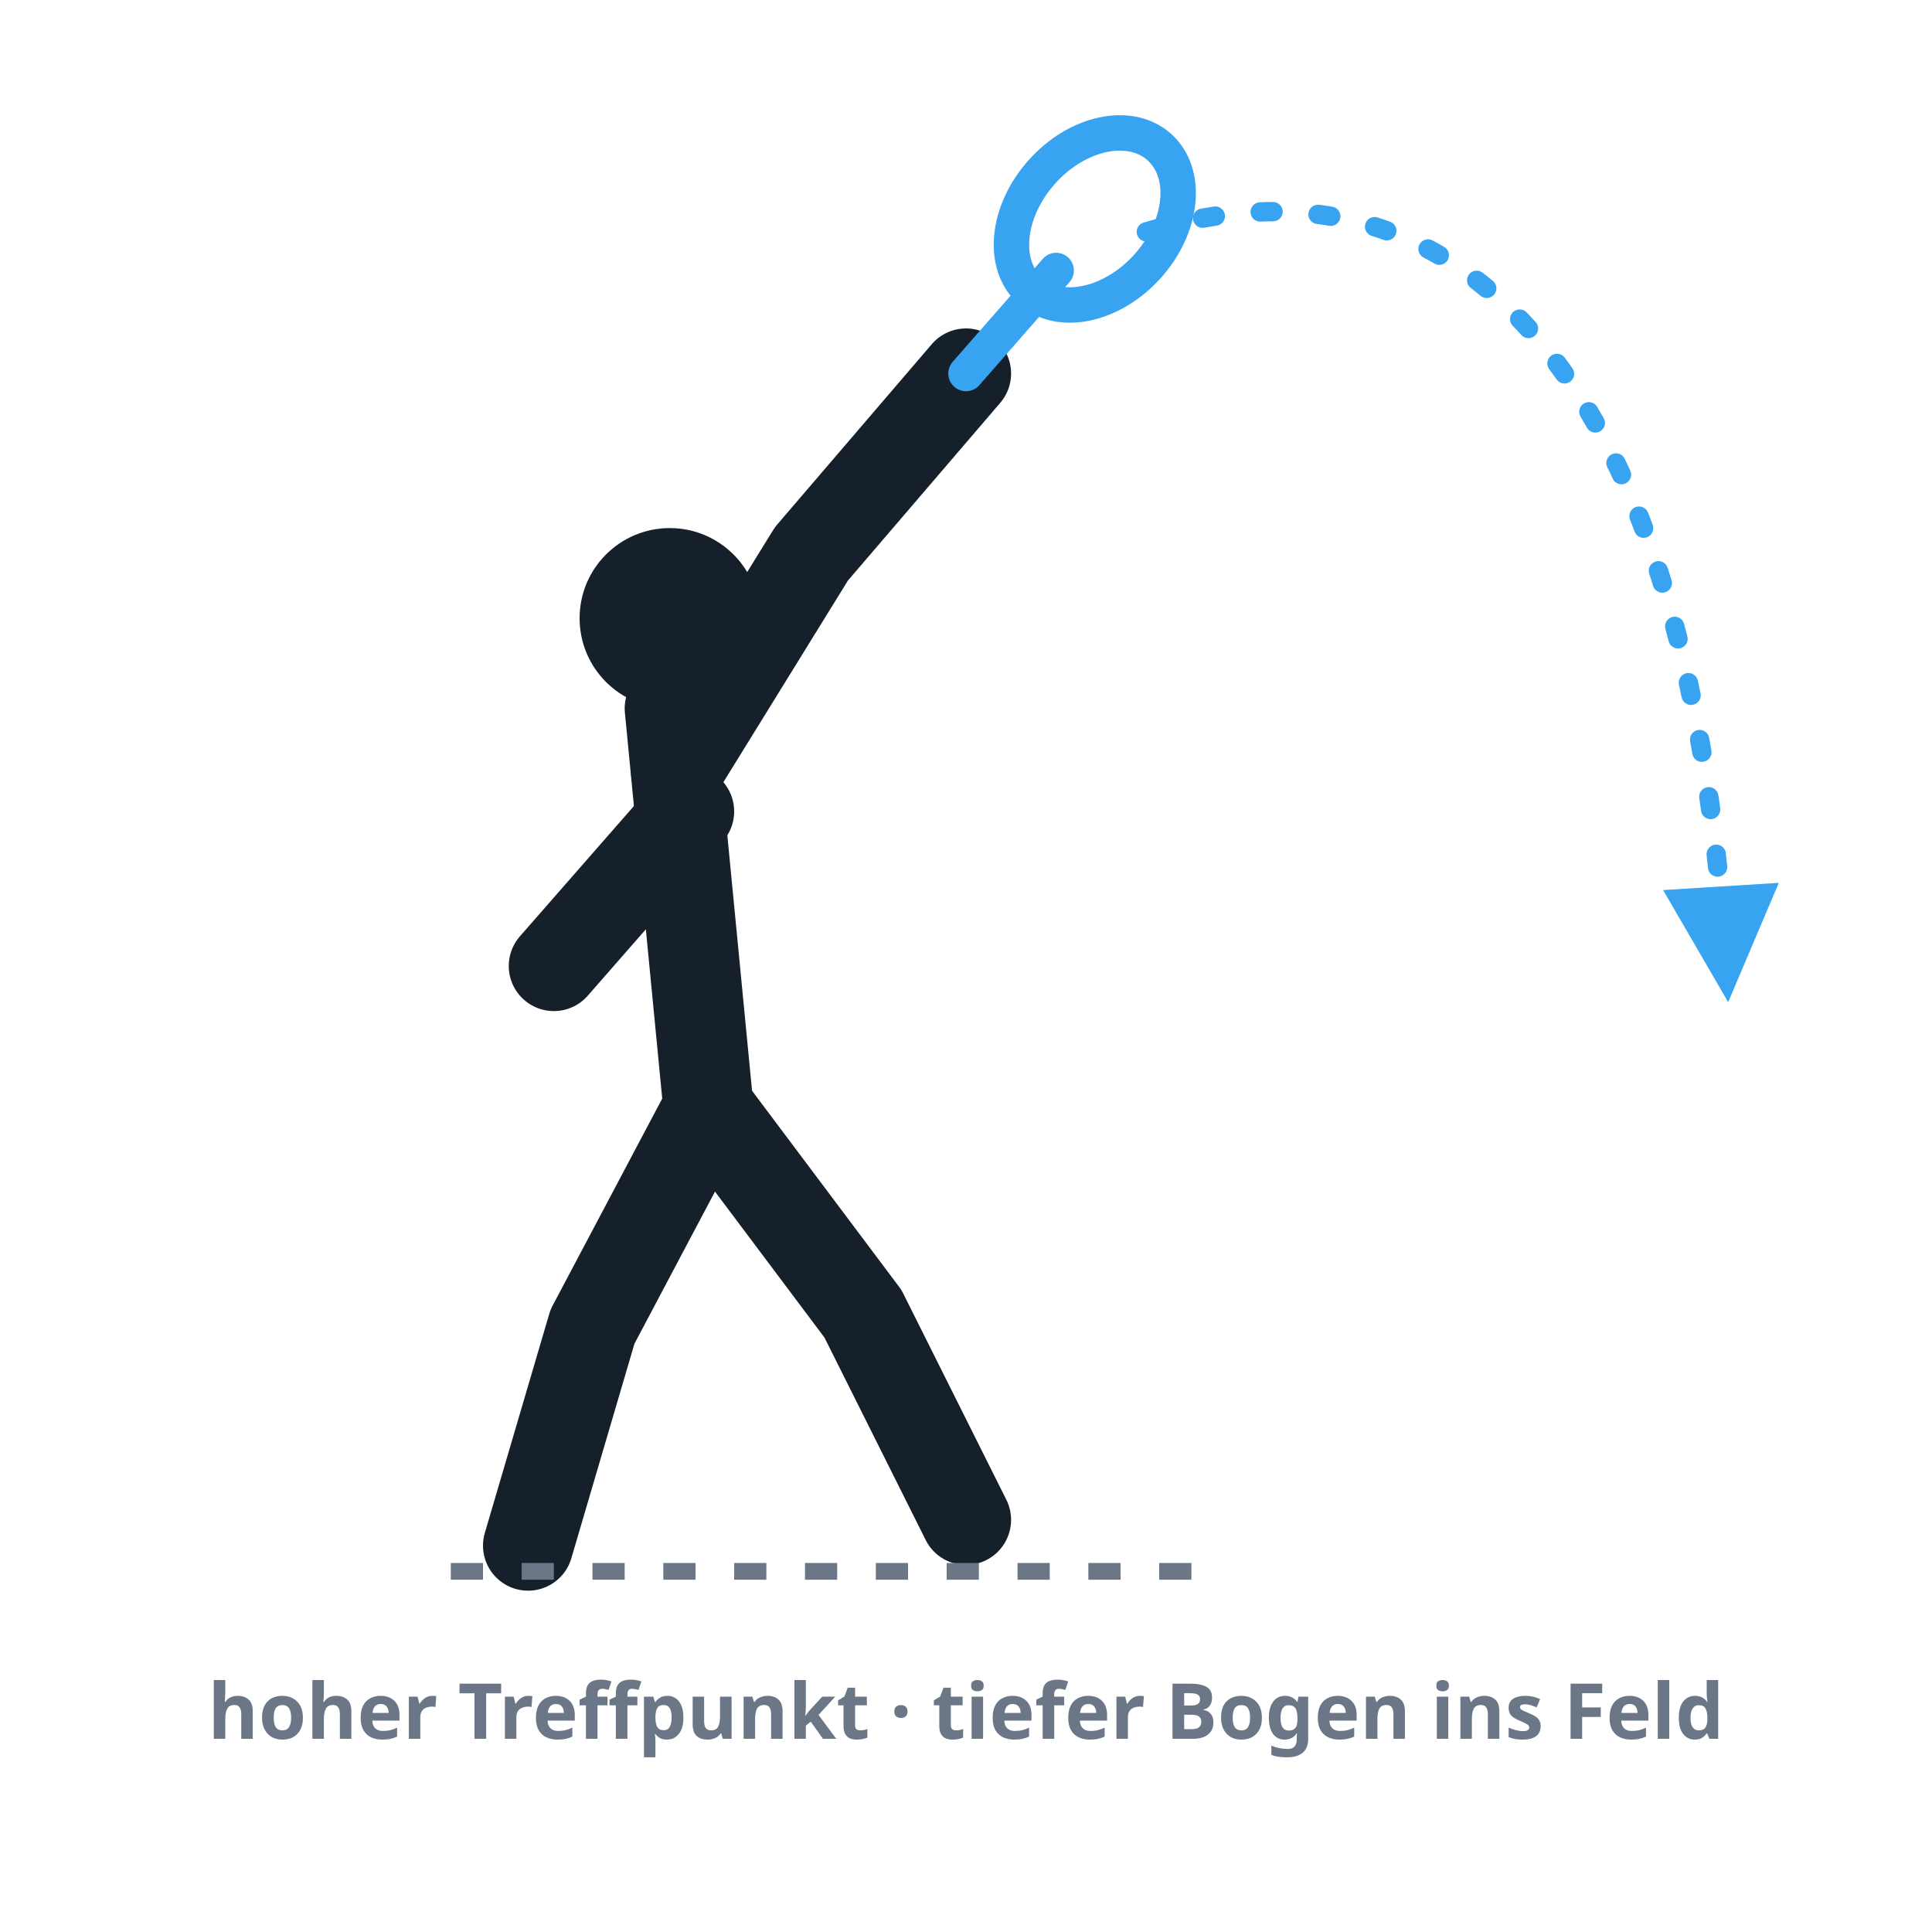
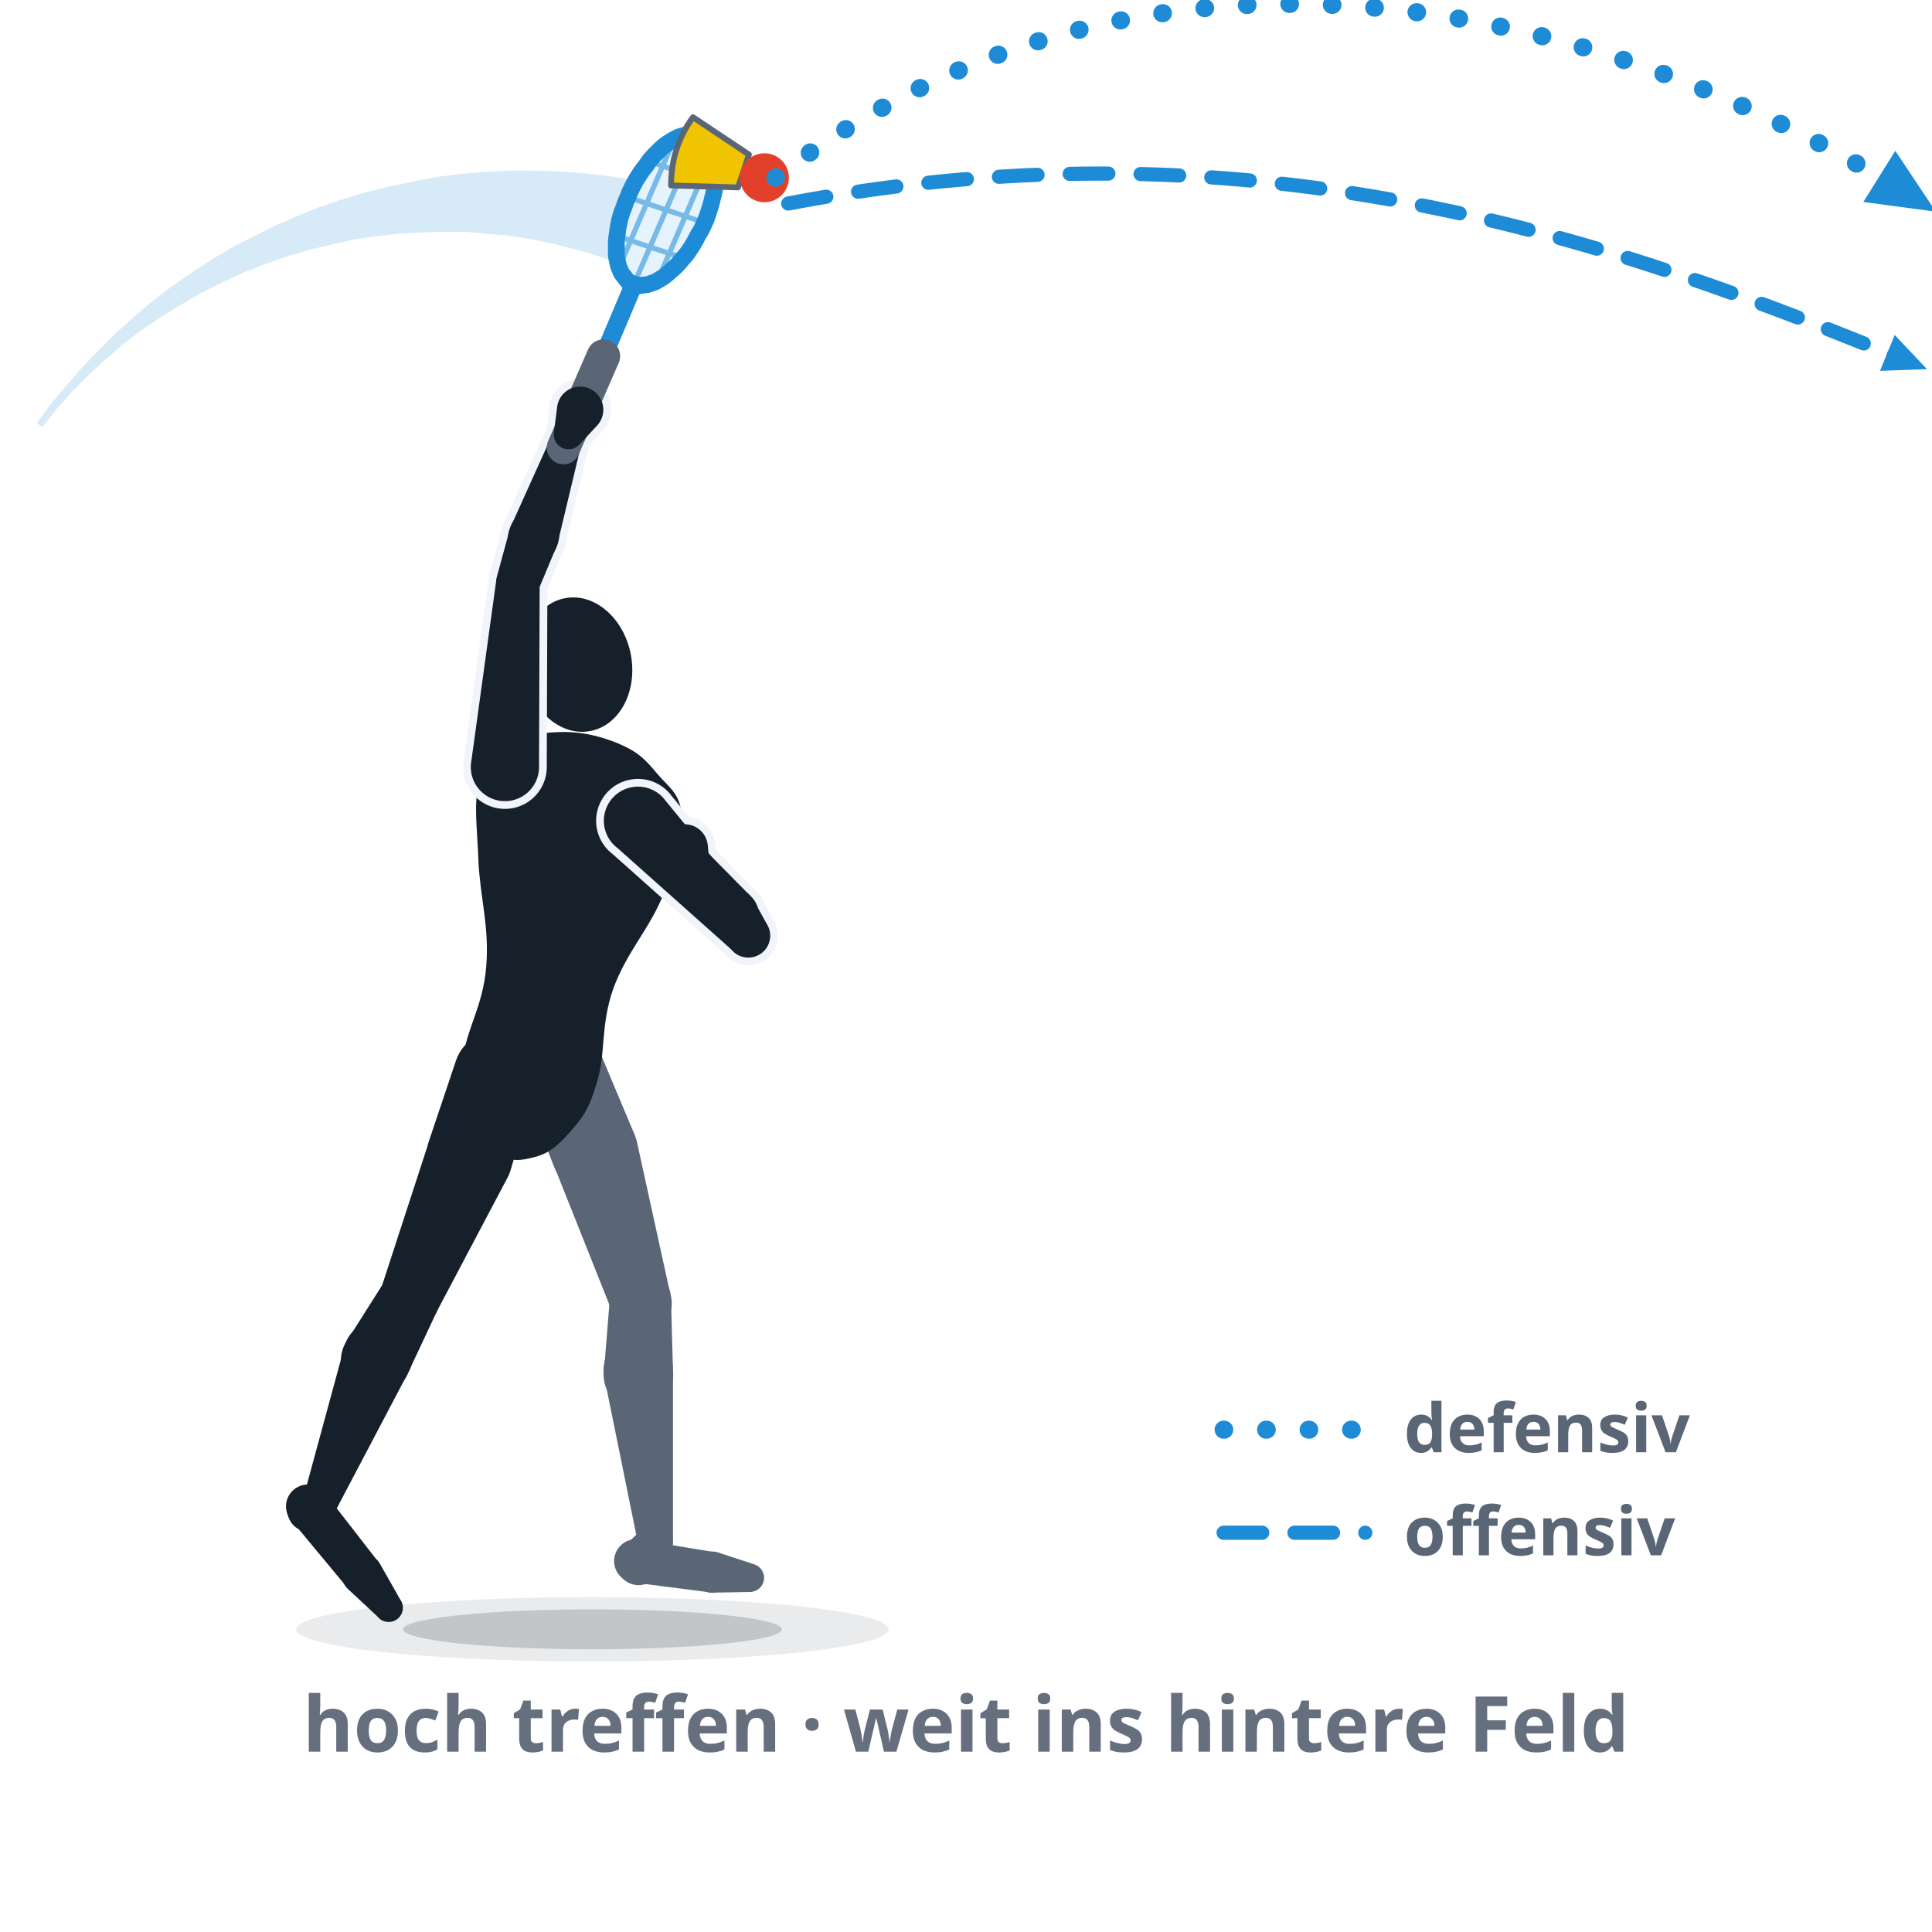
- <svg xmlns="http://www.w3.org/2000/svg" viewBox="0 0 300 300" role="img" aria-label="Der Überkopfschlag: hoher Treffpunkt über dem Kopf, gestreckter Schlagarm, die Flugbahn zieht in hohem, tiefem Bogen weit ins gegnerische Feld.">
+ <svg xmlns="http://www.w3.org/2000/svg" viewBox="0 0 300 300" role="img" data-quelle="figuren" aria-label="Der Überkopf-Clear: seitlich gestellt und ganz gestreckt trifft der Spieler den Speeder am höchsten Punkt, leicht vor dem Körper. Zwei Bahnen verlassen das Bild: der defensive Clear hoch und weit, der offensive Clear flacher und schneller.">
  <style>
-     .fig{fill:none;stroke:var(--tinte,#16202b);stroke-width:14;stroke-linecap:round;stroke-linejoin:round}
-     .kopf{fill:var(--tinte,#16202b)}
-     .schaft{fill:none;stroke:var(--primaer,#38a4f1);stroke-width:5.5;stroke-linecap:round}
-     .kelle{fill:none;stroke:var(--primaer,#38a4f1);stroke-width:5.5}
-     .bahn{fill:none;stroke:var(--primaer,#38a4f1);stroke-width:3;stroke-dasharray:2 7;stroke-linecap:round}
-     .boden{fill:none;stroke:var(--tinte-3,#6b7686);stroke-width:2.6;stroke-dasharray:5 6}
-     .mk{fill:var(--primaer,#38a4f1)}
-     .st{fill:var(--tinte-3,#6b7686);font:600 12px/1 system-ui,sans-serif;text-anchor:middle}
+     .s-k{fill:var(--tinte,#16202b)}
+     .s-f{fill:var(--tinte-2,#5a6675)}
+     .s-x{fill:var(--flaeche-2,#f1f5fb);stroke:var(--flaeche-2,#f1f5fb);stroke-width:2.4;stroke-linejoin:round}
+     .s-rf{fill:var(--primaer,#38a4f1);opacity:.14}
+     .s-rs{fill:none;stroke:var(--primaer-dunkel,#1e8bd6);stroke-width:.8;opacity:.55}
+     .s-rr{fill:none;stroke:var(--primaer-dunkel,#1e8bd6);stroke-width:2.6;stroke-linejoin:round}
+     .s-rh{fill:none;stroke:var(--primaer-dunkel,#1e8bd6);stroke-width:2.1;stroke-linecap:round;stroke-linejoin:round}
+     .s-rsch{fill:none;stroke:var(--primaer-dunkel,#1e8bd6);stroke-width:2.8;stroke-linecap:round}
+     .s-rg{fill:none;stroke:var(--tinte-2,#5a6675);stroke-width:5.2;stroke-linecap:round}
+     .s-korb{fill:var(--speeder-korb,#f0c400);stroke:var(--tinte-2,#5a6675);stroke-width:.9;stroke-linejoin:round}
+     .s-kappe{fill:var(--speeder-kappe,#e2402a)}
+     .s-sch{fill:var(--schatten-boden,#16202b2e)}
+     .s-schw{fill:var(--schatten-boden,#16202b2e);opacity:.5}
+     .s-spur{fill:var(--primaer-dunkel,#1e8bd6);opacity:.18}
+     .s-bahn{fill:none;stroke:var(--primaer-dunkel,#1e8bd6);stroke-width:2.8;stroke-dasharray:.1 6.5;stroke-linecap:round}
+     .s-bahn2{fill:none;stroke:var(--primaer-dunkel,#1e8bd6);stroke-width:2.2;stroke-dasharray:6 5;stroke-linecap:round}
+     .s-mk{fill:var(--primaer-dunkel,#1e8bd6)}
+     .s-lab{fill:var(--tinte-2,#5a6675);font:600 10.5px/1 system-ui,sans-serif}
+     .st{fill:var(--tinte-3,#656f7e);font:600 12px/1 system-ui,sans-serif;text-anchor:middle}
  </style>
  <defs>
-     <marker id="ah10" viewBox="0 0 10 10" markerWidth="7.5" markerHeight="7.5" refX="6.5" refY="5" orient="auto">
-       <path d="M1,1 L9,5 L1,9 Z" class="mk" />
+     <marker id="p010" viewBox="0 0 10 10" markerWidth="4.4" markerHeight="4.4" refX="5" refY="5" orient="auto">
+       <path d="M1,1.2 L9.4,5 L1,8.8 Z" class="s-mk" />
+     </marker>
+     <marker id="q010" viewBox="0 0 10 10" markerWidth="3.6" markerHeight="3.6" refX="5" refY="5" orient="auto">
+       <path d="M1,1.2 L9.4,5 L1,8.8 Z" class="s-mk" />
    </marker>
  </defs>
-   <circle class="kopf" cx="104" cy="96" r="14" />
-   <path class="fig" d="M104,110 L110,172" />
-   <path class="fig" d="M105,120 L126,86 L150,58" />
-   <path class="fig" d="M107,126 L86,150" />
-   <path class="fig" d="M110,172 L92,206 L82,240" />
-   <path class="fig" d="M110,172 L134,204 L150,236" />
-   <line class="schaft" x1="150" y1="58" x2="164" y2="42" />
-   <ellipse class="kelle" cx="170" cy="34" rx="11" ry="15" transform="rotate(42 170 34)" />
-   <path class="bahn" d="M178,36 C 224,22 262,54 268,150" marker-end="url(#ah10)" />
-   <line class="boden" x1="70" y1="244" x2="190" y2="244" />
-   <text class="st" x="150" y="270">hoher Treffpunkt · tiefer Bogen ins Feld</text>
+   <ellipse class="s-schw" cx="92" cy="253" rx="46" ry="5" />
+   <ellipse class="s-sch" cx="92" cy="253" rx="29.4" ry="3.1" />
+   <path class="s-spur" d="M5.7,65.7L7.9,62.7L10.3,59.9L12.7,57.1L15.3,54.4L17.9,51.8L20.7,49.3L23.5,46.9L26.5,44.6L29.5,42.5L32.7,40.4L35.9,38.5L39.2,36.8L42.6,35.1L46,33.6L49.5,32.2L53,31L56.6,29.9L60.3,29L64,28.2L67.7,27.5L71.5,27L75.2,26.7L79,26.5L82.8,26.5L86.6,26.6L90.5,26.9L94.3,27.3L98,27.9L95.3,40.6L92.1,39.5L88.9,38.6L85.7,37.8L82.3,37.1L79,36.6L75.6,36.3L72.2,36L68.7,36L65.2,36.1L61.8,36.3L58.3,36.7L54.8,37.2L51.4,38L48,38.8L44.6,39.8L41.2,41L37.9,42.3L34.6,43.8L31.4,45.4L28.3,47.2L25.2,49.1L22.2,51.1L19.3,53.3L16.5,55.7L13.9,58.1L11.3,60.7L8.8,63.5L6.6,66.3Z" />
+   <g class="s-f">
+     <path d="M80.9,167.8L86,181.1A6.7,6.7 0 1 0 98.5,176.1L93,163A6.5,6.5 0 0 0 80.9,167.8Z" />
+     <path d="M86.1,181.2L95.1,203.8A4.7,4.7 0 0 0 104.1,201L98.9,177.3A6.7,6.7 0 1 0 86.1,181.2Z" />
+     <path d="M94.7,201.6L93.8,212.7A5.4,5.4 0 1 0 104.5,212.9L104.2,201.9A4.7,4.7 0 0 0 94.7,201.6Z" />
+     <path d="M93.9,214.2L99.1,239.8A2.7,2.7 0 0 0 104.5,239.3L104.5,213.1A5.4,5.4 0 1 0 93.9,214.2Z" />
+     <path d="M99.8,237.3L97,240.1A3.4,3.4 0 1 0 102.3,244L104.1,240.5A2.7,2.7 0 0 0 99.8,237.3Z" />
+     <path d="M98.9,245.8L110.6,247.3A3.2,3.2 0 0 0 111.5,241.1L99.9,239.2A3.4,3.4 0 1 0 98.9,245.8Z" />
+     <path d="M111,247.3L116.5,247.2A2.2,2.2 0 0 0 117.1,242.9L111.9,241.2A3.2,3.2 0 1 0 111,247.3Z" />
+   </g>
+   <g class="s-k">
+     <path d="M95.9,115.4C99,116.7 100.1,117.8 102.1,120.2C104.1,122.5 105.7,123.3 105.9,127C106,130.8 105.1,133.6 103,138.9C100.9,144.2 97.3,147.8 95.2,153.6C93.2,159.4 94.1,163.6 92.7,168C91.4,172.5 90.4,173.6 88.4,175.9C86.3,178.3 84.8,179.3 82.5,179.8C80.1,180.4 78.6,180.2 76.7,178.8C74.8,177.5 73.7,176.1 72.7,173.2C71.8,170.3 71.3,169 71.9,164.4C72.4,159.8 75,156.3 75.5,150.1C76,144 74.6,139.6 74.3,133.9C74.1,128.1 73.5,125 74.4,121.5C75.4,117.9 76.8,117.7 79.2,116.1C81.5,114.6 83,113.8 86.3,113.7C89.6,113.5 92.7,114.1 95.9,115.4Z" />
+     <path d="M70.8,164.7L66.6,177.2A6.7,6.7 0 1 0 79.4,181.3L83.2,168.6A6.5,6.5 0 0 0 70.8,164.7Z" />
+     <path d="M66.6,177.3L59.2,200A4.7,4.7 0 0 0 67.8,203.7L79,182.5A6.7,6.7 0 1 0 66.6,177.3Z" />
+     <path d="M59.7,199L54,208A5.4,5.4 0 1 0 63.4,213.1L67.9,203.5A4.7,4.7 0 0 0 59.7,199Z" />
+     <path d="M53.4,209.4L47.2,232.2A2.7,2.7 0 0 0 52.3,234.2L63.3,213.3A5.4,5.4 0 1 0 53.4,209.4Z" />
+     <path d="M48.7,230.4L46.8,231.3A3.4,3.4 0 1 0 51,236.1L52.2,234.3A2.7,2.7 0 0 0 48.7,230.4Z" />
+     <path d="M45.6,236.5L53.9,246.5A3.2,3.2 0 0 0 58.8,242.6L50.8,232.3A3.4,3.4 0 1 0 45.6,236.5Z" />
+     <path d="M54.2,246.9L58.6,251A2.2,2.2 0 0 0 62.1,248.3L59.1,243A3.2,3.2 0 1 0 54.2,246.9Z" />
+   </g>
+   <g class="s-k">
+     <ellipse cx="89.7" cy="103.2" rx="8.4" ry="10.5" transform="rotate(-10.8 89.7 103.2)" />
+     <path d="M85.1,105.3a6.3,6.3 0 1 0 12.6,0a6.3,6.3 0 1 0 -12.6,0Z" />
+   </g>
+   <g class="s-x">
+     <path d="M95.9,131.7L114.2,148A3.4,3.4 0 0 0 119,143.4L103.4,124.4A5.3,5.3 0 1 0 95.9,131.7Z" />
+     <path d="M119.3,143.9L117.2,140.1A3.9,3.9 0 1 0 111,144.6L113.9,147.8A3.4,3.4 0 0 0 119.3,143.9Z" />
+     <path d="M116.6,139.2L109.5,132A2.3,2.3 0 0 0 105.8,134.7L110.4,143.7A3.9,3.9 0 1 0 116.6,139.2Z" />
+     <path d="M110.1,133.4L109.9,131.2A3.6,3.6 0 1 0 104.9,134.9L106.9,135.8A2.3,2.3 0 0 0 110.1,133.4Z" />
+   </g>
+   <g class="s-k">
+     <path d="M95.9,131.7L114.2,148A3.4,3.4 0 0 0 119,143.4L103.4,124.4A5.3,5.3 0 1 0 95.9,131.7Z" />
+     <path d="M119.3,143.9L117.2,140.1A3.9,3.9 0 1 0 111,144.6L113.9,147.8A3.4,3.4 0 0 0 119.3,143.9Z" />
+     <path d="M116.6,139.2L109.5,132A2.3,2.3 0 0 0 105.8,134.7L110.4,143.7A3.9,3.9 0 1 0 116.6,139.2Z" />
+   </g>
+   <g class="s-k">
+     <path d="M110.1,133.4L109.9,131.2A3.6,3.6 0 1 0 104.9,134.9L106.9,135.8A2.3,2.3 0 0 0 110.1,133.4Z" />
+   </g>
+   <g class="s-x">
+     <path d="M83.7,118.9L83.8,90.3A3.4,3.4 0 0 0 77.1,89.8L73.2,118.1A5.3,5.3 0 1 0 83.7,118.9Z" />
+     <path d="M83.6,91.6L86.4,84.9A3.9,3.9 0 1 0 79.1,82.4L77.2,89.4A3.4,3.4 0 0 0 83.6,91.6Z" />
+     <path d="M86.6,84.3L90.5,68A2.3,2.3 0 0 0 86.2,66.5L79.3,81.8A3.9,3.9 0 1 0 86.6,84.3Z" />
+     <path d="M90,69L92.7,66.1A3.6,3.6 0 1 0 86.5,63.3L86,67.2A2.3,2.3 0 0 0 90,69Z" />
+   </g>
+   <g class="s-k">
+     <path d="M83.7,118.9L83.8,90.3A3.4,3.4 0 0 0 77.1,89.8L73.2,118.1A5.3,5.3 0 1 0 83.7,118.9Z" />
+     <path d="M83.6,91.6L86.4,84.9A3.9,3.9 0 1 0 79.1,82.4L77.2,89.4A3.4,3.4 0 0 0 83.6,91.6Z" />
+     <path d="M86.6,84.3L90.5,68A2.3,2.3 0 0 0 86.2,66.5L79.3,81.8A3.9,3.9 0 1 0 86.6,84.3Z" />
+   </g>
+   <path class="s-rf" d="M108.4,21C108.1,20.9 107.8,20.9 107.4,20.9C107.1,20.9 106.7,20.9 106.3,21C105.9,21.1 105.5,21.2 105.1,21.4C104.8,21.6 104.3,21.8 103.9,22.1C103.5,22.3 103.1,22.7 102.7,23C102.3,23.4 101.9,23.8 101.5,24.2C101.1,24.6 100.7,25.1 100.4,25.6C100,26.1 99.6,26.6 99.3,27.1C98.9,27.7 98.6,28.2 98.3,28.8C98,29.4 97.7,30 97.5,30.6C97.2,31.2 97,31.8 96.8,32.4C96.5,33 96.4,33.6 96.2,34.2C96.1,34.9 95.9,35.5 95.9,36C95.8,36.6 95.7,37.2 95.7,37.7C95.7,38.3 95.7,38.8 95.7,39.3C95.7,39.8 95.8,40.3 95.9,40.7C96,41.2 96.1,41.6 96.3,41.9C96.4,42.3 96.6,42.6 96.9,42.9C97.1,43.2 97.3,43.5 97.6,43.7C97.9,43.9 98.1,44 98.5,44.1C98.8,44.2 99.1,44.3 99.5,44.3C99.8,44.3 100.2,44.2 100.5,44.2C100.9,44.1 101.3,43.9 101.7,43.8C102.1,43.6 102.5,43.3 102.9,43.1C103.3,42.8 103.7,42.5 104.1,42.1C104.5,41.8 104.9,41.4 105.3,41C105.7,40.5 106.1,40.1 106.5,39.6C106.9,39.1 107.2,38.6 107.6,38C107.9,37.5 108.2,36.9 108.5,36.3C108.9,35.8 109.1,35.2 109.4,34.6C109.7,34 109.9,33.3 110.1,32.7C110.3,32.1 110.5,31.5 110.6,30.9C110.8,30.3 110.9,29.7 111,29.1C111.1,28.5 111.2,27.9 111.2,27.4C111.2,26.9 111.2,26.3 111.2,25.8C111.1,25.3 111.1,24.8 111,24.4C110.9,24 110.7,23.6 110.6,23.2C110.4,22.8 110.2,22.5 110,22.2C109.8,21.9 109.5,21.7 109.3,21.5C109,21.3 108.7,21.1 108.4,21Z" />
+   <path class="s-rs" d="M102.4,42.9L110.4,24.3M98.8,43.3L108.1,21.8M96.4,40.9L104.4,22.3M105.6,39.9L96.2,36.8M108.9,34.4L98,30.8M110.6,28.4L101.2,25.2" />
+   <path class="s-rh" d="M101.1,44.2L98.1,44.9L96.4,42.6" />
+   <path class="s-rsch" d="M93.7,55.3L98.1,44.9" />
+   <path class="s-rr" d="M108.4,21C108.1,20.9 107.8,20.9 107.4,20.9C107.1,20.9 106.7,20.9 106.3,21C105.9,21.1 105.5,21.2 105.1,21.4C104.8,21.6 104.3,21.8 103.9,22.1C103.5,22.3 103.1,22.7 102.7,23C102.3,23.4 101.9,23.8 101.5,24.2C101.1,24.6 100.7,25.1 100.4,25.6C100,26.1 99.6,26.6 99.3,27.1C98.9,27.7 98.6,28.2 98.3,28.8C98,29.4 97.7,30 97.5,30.6C97.2,31.2 97,31.8 96.8,32.4C96.5,33 96.4,33.6 96.2,34.2C96.1,34.9 95.9,35.5 95.9,36C95.8,36.6 95.7,37.2 95.7,37.7C95.7,38.3 95.7,38.8 95.7,39.3C95.7,39.8 95.8,40.3 95.9,40.7C96,41.2 96.1,41.6 96.3,41.9C96.4,42.3 96.6,42.6 96.9,42.9C97.1,43.2 97.3,43.5 97.6,43.7C97.9,43.9 98.1,44 98.5,44.1C98.8,44.2 99.1,44.3 99.5,44.3C99.8,44.3 100.2,44.2 100.5,44.2C100.9,44.1 101.3,43.9 101.7,43.8C102.1,43.6 102.5,43.3 102.9,43.1C103.3,42.8 103.7,42.5 104.1,42.1C104.5,41.8 104.9,41.4 105.3,41C105.7,40.5 106.1,40.1 106.5,39.6C106.9,39.1 107.2,38.6 107.6,38C107.9,37.5 108.2,36.9 108.5,36.3C108.9,35.8 109.1,35.2 109.4,34.6C109.7,34 109.9,33.3 110.1,32.7C110.3,32.1 110.5,31.5 110.6,30.9C110.8,30.3 110.9,29.7 111,29.1C111.1,28.5 111.2,27.9 111.2,27.4C111.2,26.9 111.2,26.3 111.2,25.8C111.1,25.3 111.1,24.8 111,24.4C110.9,24 110.7,23.6 110.6,23.2C110.4,22.8 110.2,22.5 110,22.2C109.8,21.9 109.5,21.7 109.3,21.5C109,21.3 108.7,21.1 108.4,21Z" />
+   <path class="s-rg" d="M87.5,69.5L93.7,55.3" />
+   <g class="s-k">
+     <path d="M90,69L92.7,66.1A3.6,3.6 0 1 0 86.5,63.3L86,67.2A2.3,2.3 0 0 0 90,69Z" />
+   </g>
+   <path class="s-korb" d="M114.6,29.1L104.2,28.8Q104.2,22.9 107.6,18.2L116.3,24Z" />
+   <path class="s-kappe" d="M114.9,27.6a3.8,3.8 0 1 0 7.6,0a3.8,3.8 0 1 0 -7.6,0Z" />
+   <path class="s-bahn" d="M120.4,27.6 C 178,-16.4 248,0 296,30" marker-end="url(#p010)" />
+   <path class="s-bahn2" d="M122.4,31.6 C 196,17.6 252,38 296,56" marker-end="url(#q010)" />
+   <path class="s-bahn" d="M190,222 L212,222" />
+   <text class="s-lab" x="218" y="225.5">defensiv</text>
+   <path class="s-bahn2" d="M190,238 L212,238" />
+   <text class="s-lab" x="218" y="241.5">offensiv</text>
+   <text class="st" x="150" y="272">hoch treffen · weit ins hintere Feld</text>
</svg>
